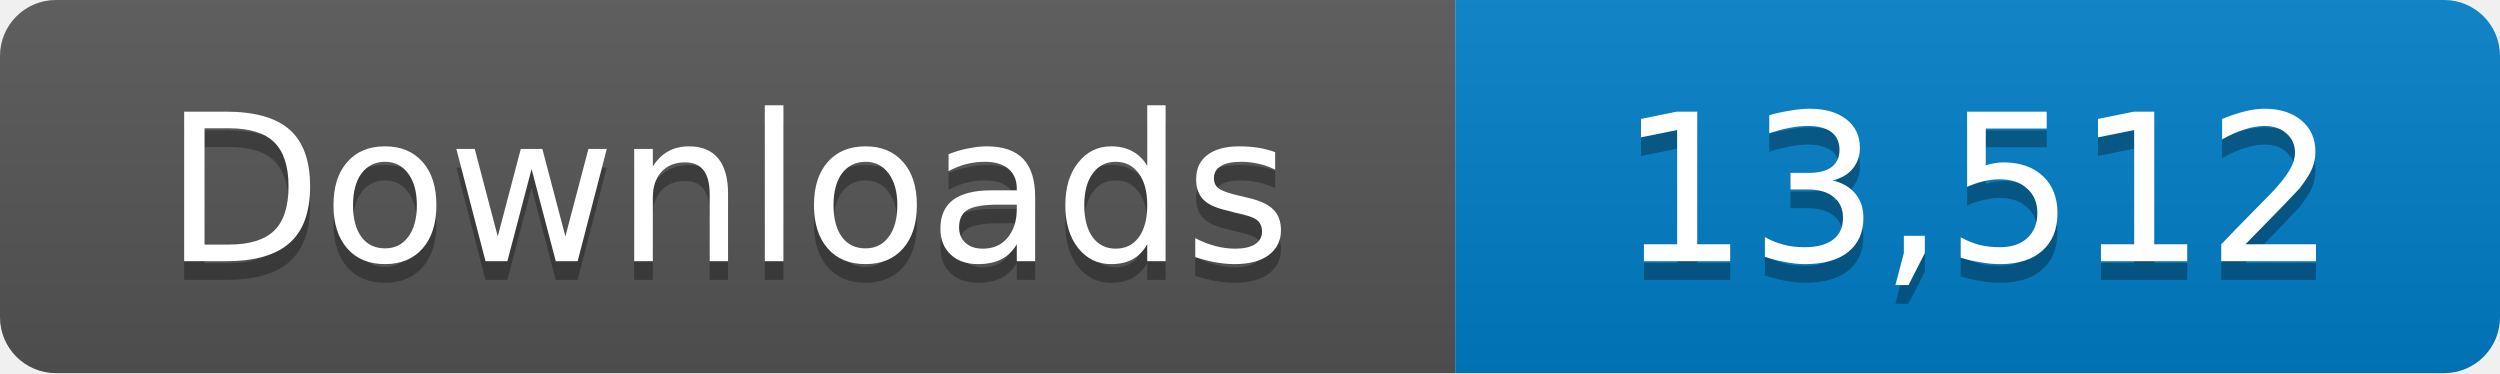
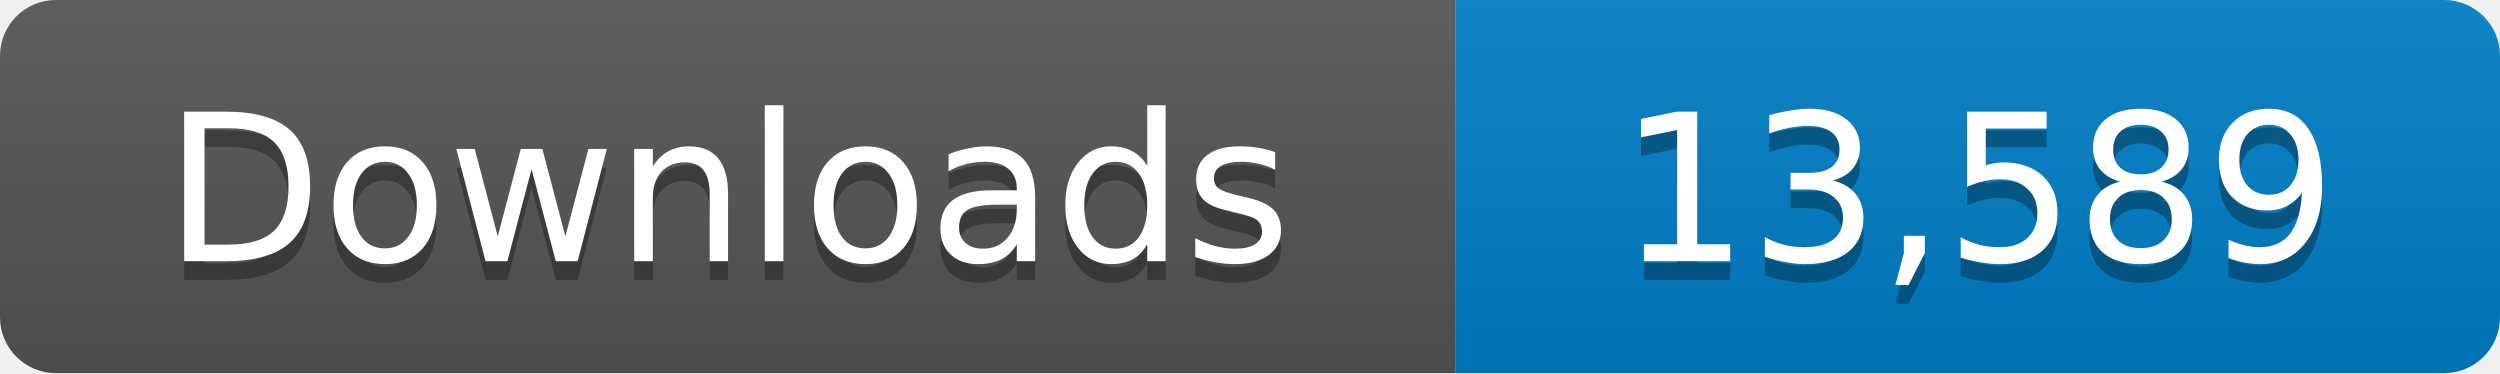
- <svg xmlns="http://www.w3.org/2000/svg" width="134" height="20" role="img" aria-label="Downloads: 13,512">
+ <svg xmlns="http://www.w3.org/2000/svg" width="134" height="20" role="img" aria-label="Downloads: 13,589">
  <linearGradient id="s" x2="0" y2="100%">
    <stop offset="0" stop-color="#bbb" stop-opacity=".1" />
    <stop offset="1" stop-opacity=".1" />
  </linearGradient>
  <clipPath id="r">
    <rect width="134" height="20" rx="3" fill="#fff" />
  </clipPath>
  <g clip-path="url(#r)">
    <path fill="#555" d="M0 0h78v20H0z" />
    <path fill="#007ec6" d="M78 0h56v20H78z" />
    <path fill="url(#s)" d="M0 0h134v20H0z" />
  </g>
  <g fill="#fff" text-anchor="middle" font-family="Verdana,Geneva,DejaVu Sans,sans-serif" font-size="11">
    <text x="39" y="15" fill="#010101" fill-opacity=".3">Downloads</text>
    <text x="39" y="14">Downloads</text>
-     <text x="106" y="15" fill="#010101" fill-opacity=".3">13,512</text>
-     <text x="106" y="14">13,512</text>
+     <text x="106" y="15" fill="#010101" fill-opacity=".3">13,589</text>
+     <text x="106" y="14">13,589</text>
  </g>
</svg>
